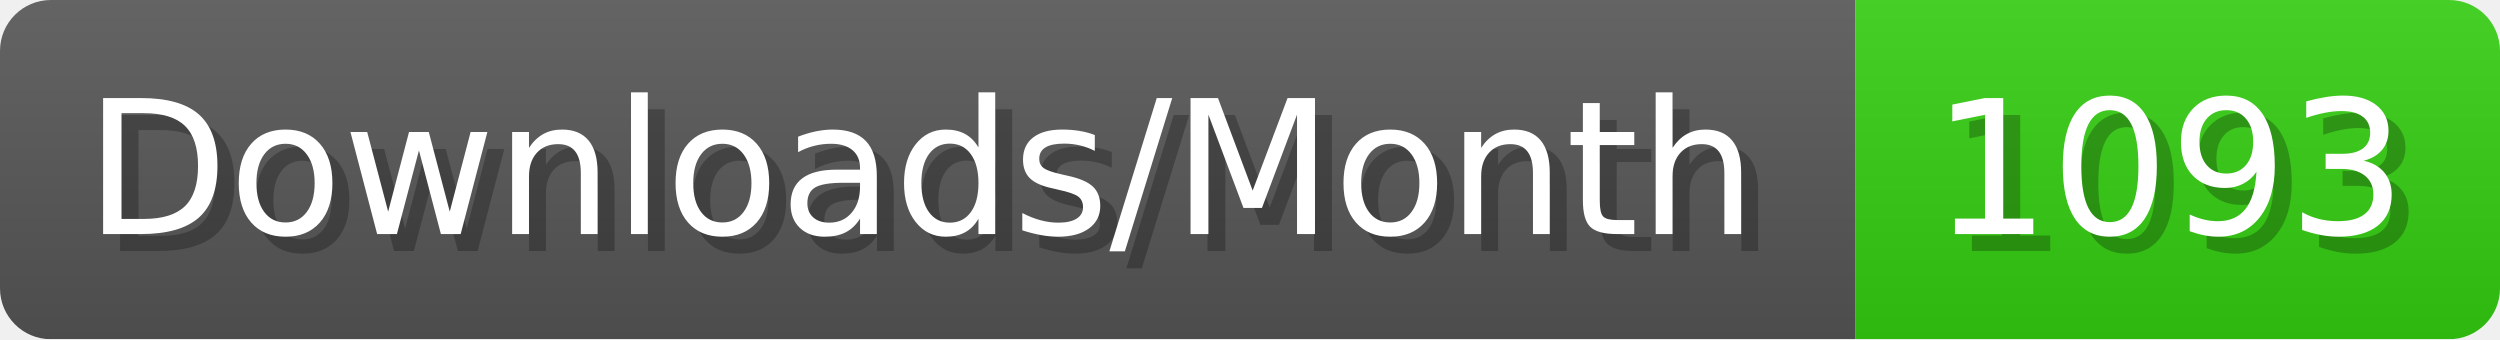
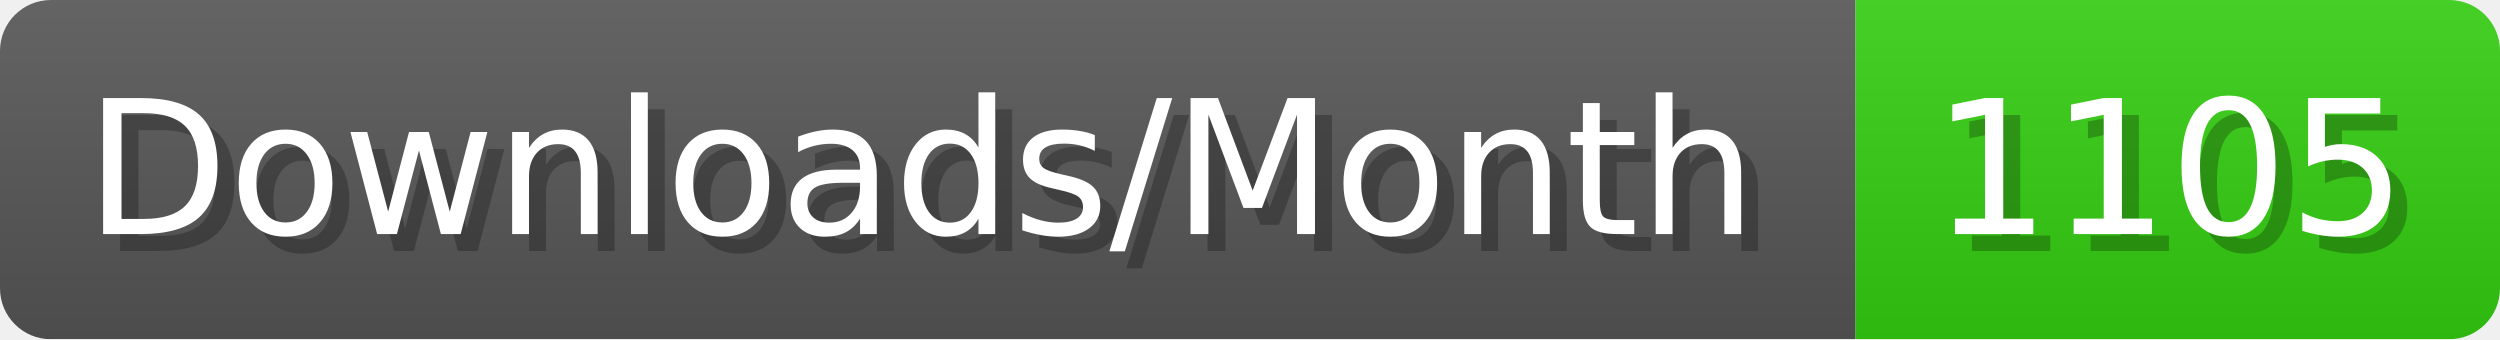
- <svg xmlns="http://www.w3.org/2000/svg" width="147.4" height="20" viewBox="0 0 1474 200" role="img" aria-label="Downloads/Month: 1093">
+ <svg xmlns="http://www.w3.org/2000/svg" width="147.4" height="20" viewBox="0 0 1474 200" role="img" aria-label="Downloads/Month: 1105">
  <linearGradient id="YlXUI" x2="0" y2="100%">
    <stop offset="0" stop-opacity=".1" stop-color="#EEE" />
    <stop offset="1" stop-opacity=".1" />
  </linearGradient>
  <mask id="JHhop">
    <rect width="1474" height="200" rx="30" fill="#FFF" />
  </mask>
  <g mask="url(#JHhop)">
    <rect width="1094" height="200" fill="#555" />
    <rect width="380" height="200" fill="#3C1" x="1094" />
    <rect width="1474" height="200" fill="url(#YlXUI)" />
  </g>
  <g aria-hidden="true" fill="#fff" text-anchor="start" font-family="Verdana,DejaVu Sans,sans-serif" font-size="110">
    <text x="60" y="148" textLength="994" fill="#000" opacity="0.25">Downloads/Month</text>
    <text x="50" y="138" textLength="994">Downloads/Month</text>
-     <text x="1149" y="148" textLength="280" fill="#000" opacity="0.25">1093</text>
-     <text x="1139" y="138" textLength="280">1093</text>
+     <text x="1149" y="148" textLength="280" fill="#000" opacity="0.25">1105</text>
+     <text x="1139" y="138" textLength="280">1105</text>
  </g>
</svg>
